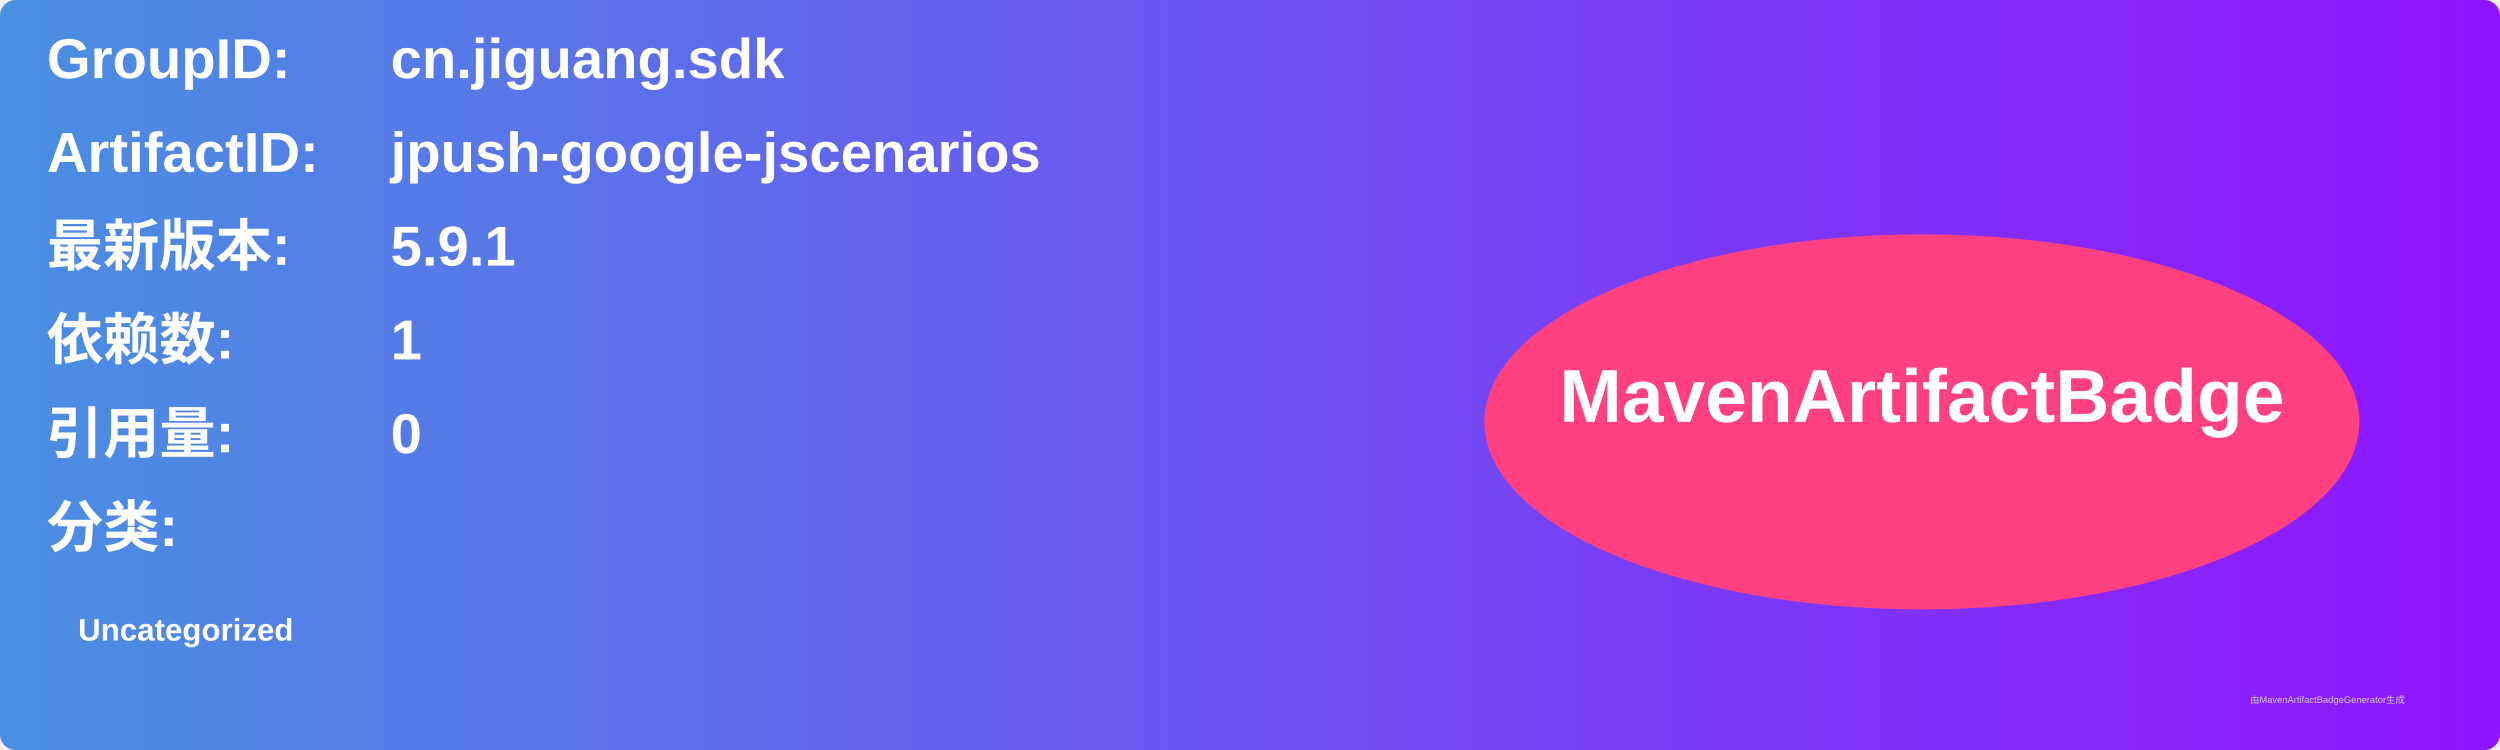
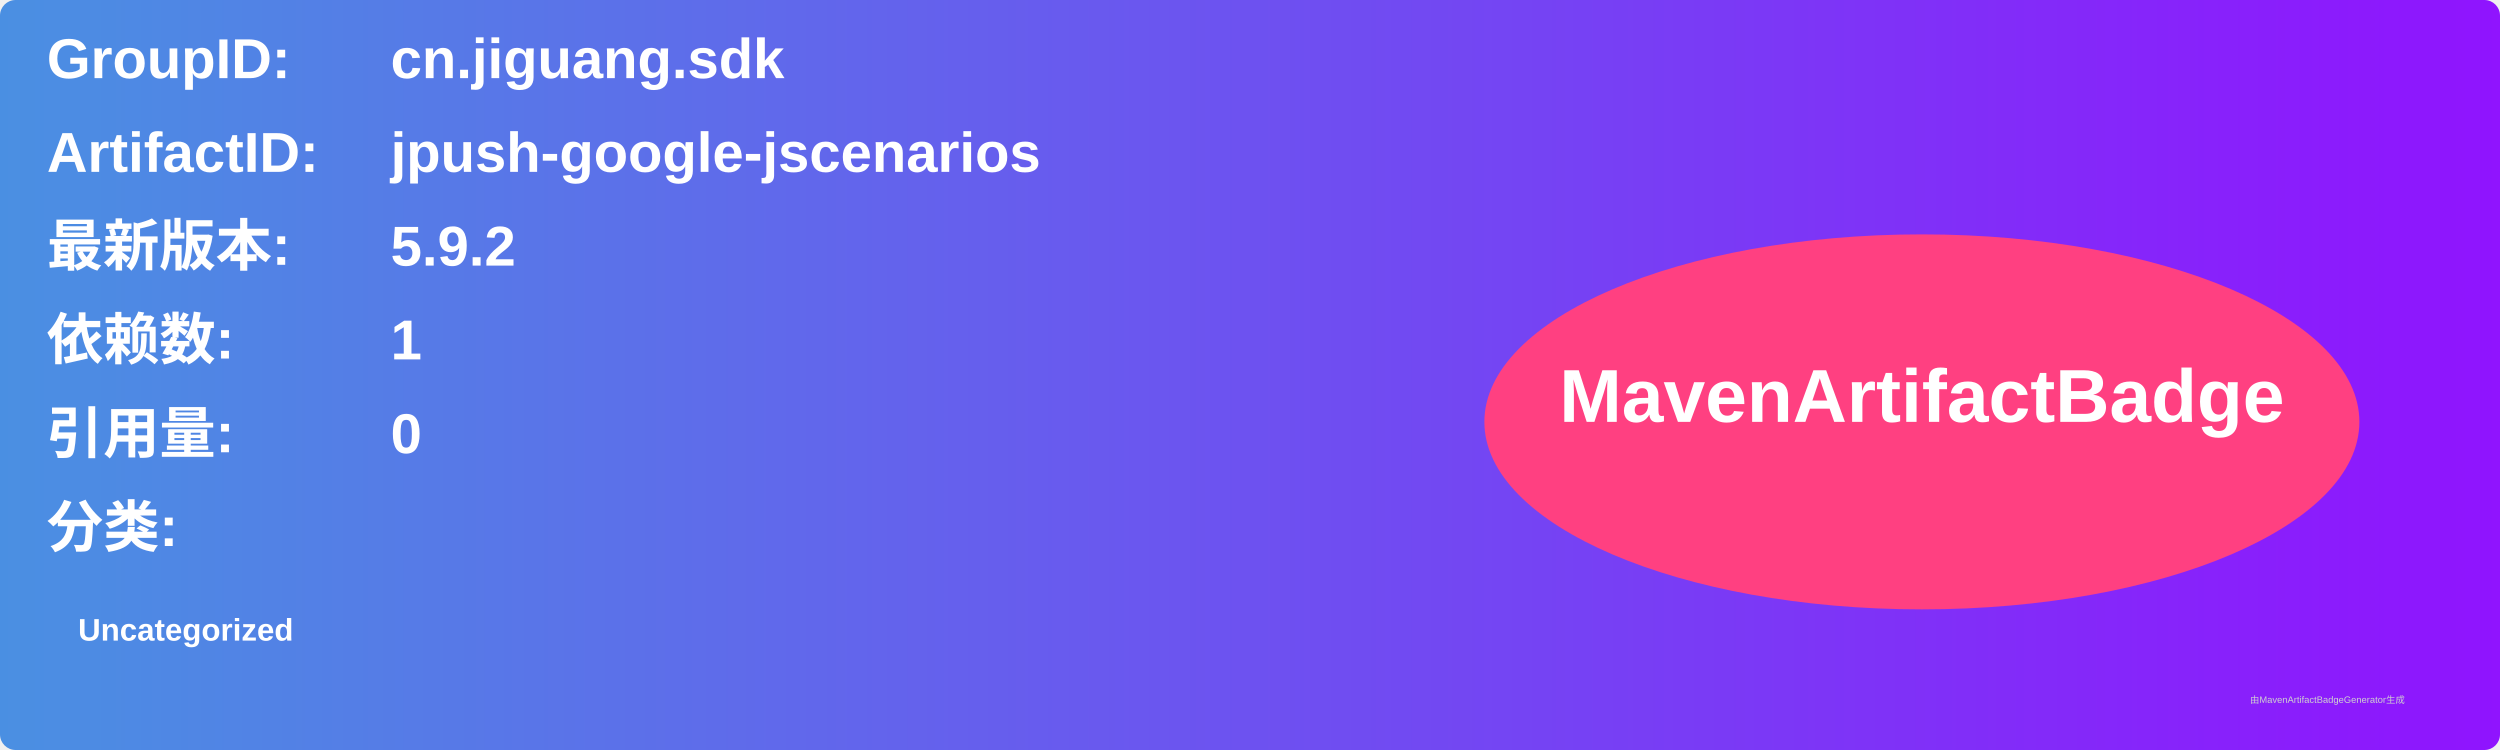
<svg xmlns="http://www.w3.org/2000/svg" width="800" height="240" viewBox="0 0 800 240">
  <linearGradient id="grad" x1="0%" y1="0%" x2="100%" y2="0%">
    <stop offset="0%" stop-color="#4a90e2" />
    <stop offset="100%" stop-color="#9013fe" />
  </linearGradient>
  <rect width="100%" height="100%" rx="5" ry="5" fill="url(#grad)" />
  <g transform="translate(15, 15)">
    <text x="0" y="10" font-family="Arial" font-size="18" fill="white" font-weight="bold" width="260">GroupID:</text>
    <text x="110" y="10" font-family="Arial" font-size="18" fill="white" font-weight="bold" width="460">cn.jiguang.sdk</text>
    <text x="0" y="40" font-family="Arial" font-size="18" fill="white" font-weight="bold" width="260">ArtifactID:</text>
    <text x="110" y="40" font-family="Arial" font-size="18" fill="white" font-weight="bold" width="460">jpush-google-jscenarios</text>
    <text x="0" y="70" font-family="Arial" font-size="18" fill="white" font-weight="bold">最新版本:</text>
    <text x="110" y="70" font-family="Arial" font-size="18" fill="white" font-weight="bold">
-       <tspan font-weight="bold">5.9.1</tspan>
+       <tspan font-weight="bold">5.9.2</tspan>
    </text>
    <text x="0" y="100" font-family="Arial" font-size="18" fill="white" font-weight="bold">依赖数: </text>
    <text x="110" y="100" font-family="Arial" font-size="18" fill="white">
      <tspan font-weight="bold">1</tspan>
    </text>
    <text x="0" y="130" font-family="Arial" font-size="18" fill="white" font-weight="bold">引用量: </text>
    <text x="110" y="130" font-family="Arial" font-size="18" fill="white">
      <tspan font-weight="bold">0</tspan>
    </text>
    <text x="0" y="160" font-family="Arial" font-size="18" fill="white" font-weight="bold">分类:</text>
    <text x="10" y="190" font-family="Arial" font-size="10" fill="white">
      <tspan font-weight="bold">Uncategorized</tspan>
    </text>
    <ellipse cx="600" cy="120" rx="140" ry="60" fill="#ff4081" />
    <text x="600" y="120" text-anchor="middle" font-family="Arial" font-size="24" fill="white" font-weight="bold">MavenArtifactBadge</text>
  </g>
  <text x="720" y="225" font-family="Arial" font-size="3" fill="#d0d0d0">由MavenArtifactBadgeGenerator生成</text>
</svg>
